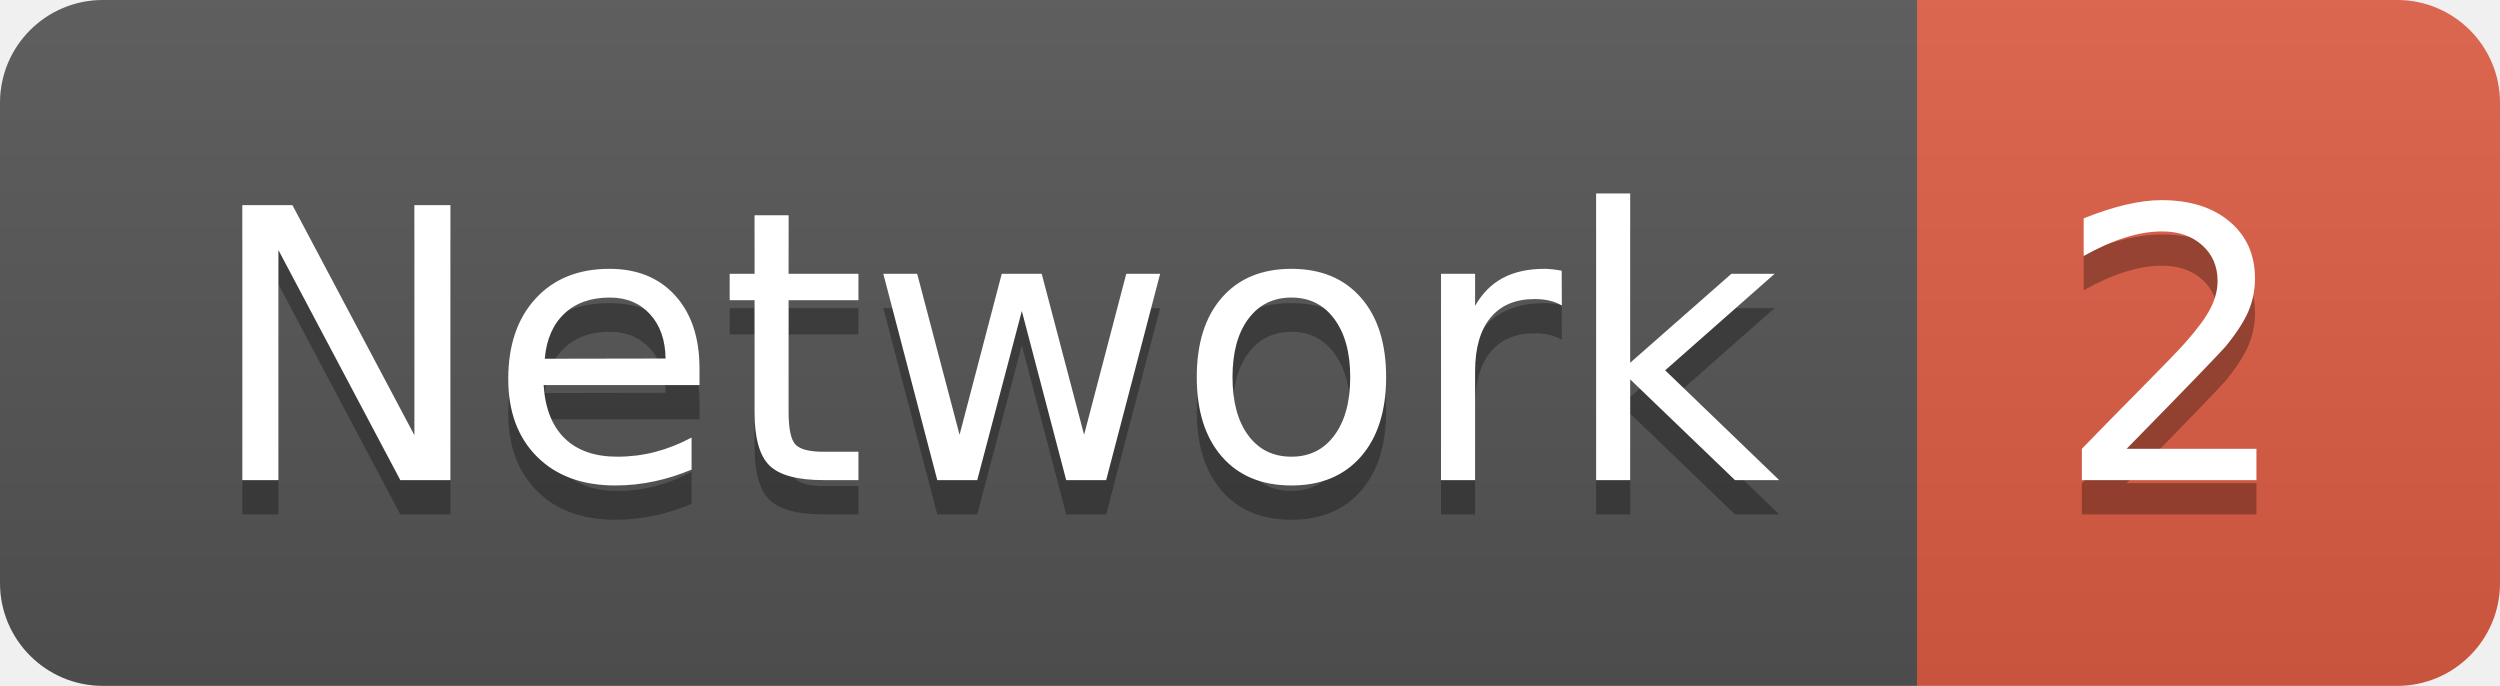
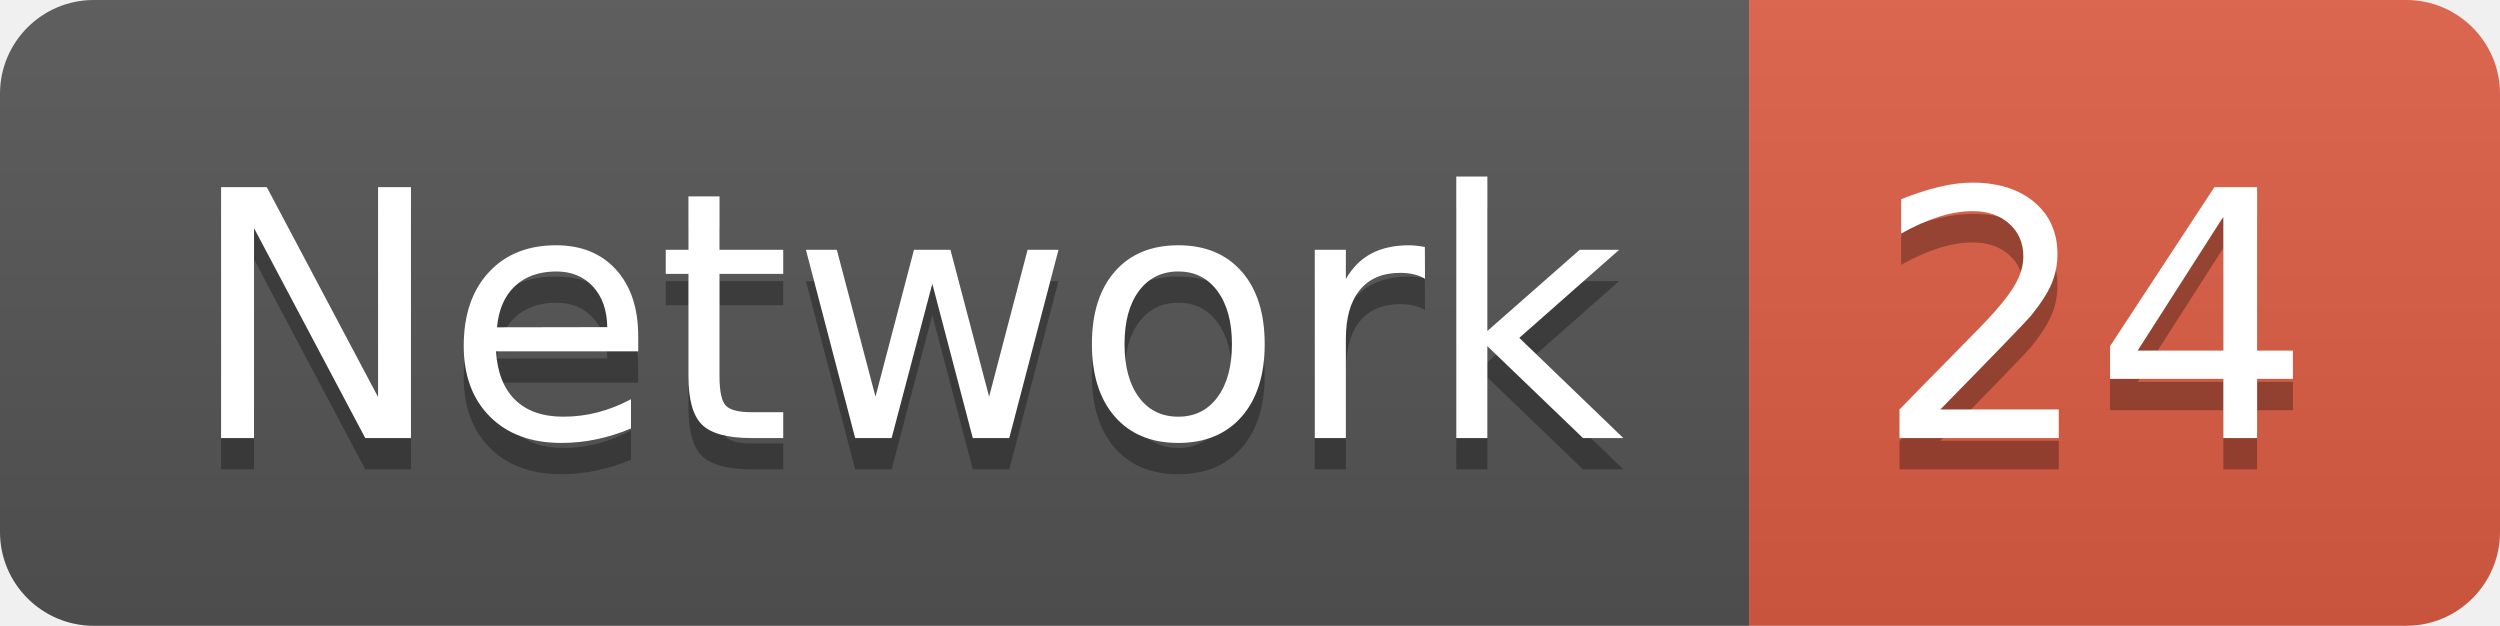
- <svg xmlns="http://www.w3.org/2000/svg" width="72.9" height="20">
+ <svg xmlns="http://www.w3.org/2000/svg" width="79.9" height="20">
  <linearGradient id="smooth" x2="0" y2="100%">
    <stop offset="0" stop-color="#bbb" stop-opacity=".1" />
    <stop offset="1" stop-opacity=".1" />
  </linearGradient>
  <clipPath id="round">
-     <rect width="72.9" height="20" rx="3" fill="#fff" />
+     <rect width="79.9" height="20" rx="3" fill="#fff" />
  </clipPath>
  <g clip-path="url(#round)">
    <rect width="55.9" height="20" fill="#555" />
-     <rect x="55.9" width="17.0" height="20" fill="#e05d44" />
-     <rect width="72.9" height="20" fill="url(#smooth)" />
+     <rect x="55.9" width="24.0" height="20" fill="#e05d44" />
+     <rect width="79.9" height="20" fill="url(#smooth)" />
  </g>
  <g fill="#fff" text-anchor="middle" font-family="DejaVu Sans,Verdana,Geneva,sans-serif" font-size="110">
    <text x="289.5" y="150" fill="#010101" fill-opacity=".3" transform="scale(0.1)" textLength="459.0" lengthAdjust="spacing">Network</text>
    <text x="289.5" y="140" transform="scale(0.1)" textLength="459.0" lengthAdjust="spacing">Network</text>
-     <text x="634.0" y="150" fill="#010101" fill-opacity=".3" transform="scale(0.1)" textLength="70.0" lengthAdjust="spacing">2</text>
-     <text x="634.0" y="140" transform="scale(0.1)" textLength="70.0" lengthAdjust="spacing">2</text>
+     <text x="669.0" y="150" fill="#010101" fill-opacity=".3" transform="scale(0.1)" textLength="140.0" lengthAdjust="spacing">24</text>
+     <text x="669.0" y="140" transform="scale(0.1)" textLength="140.0" lengthAdjust="spacing">24</text>
  </g>
</svg>
